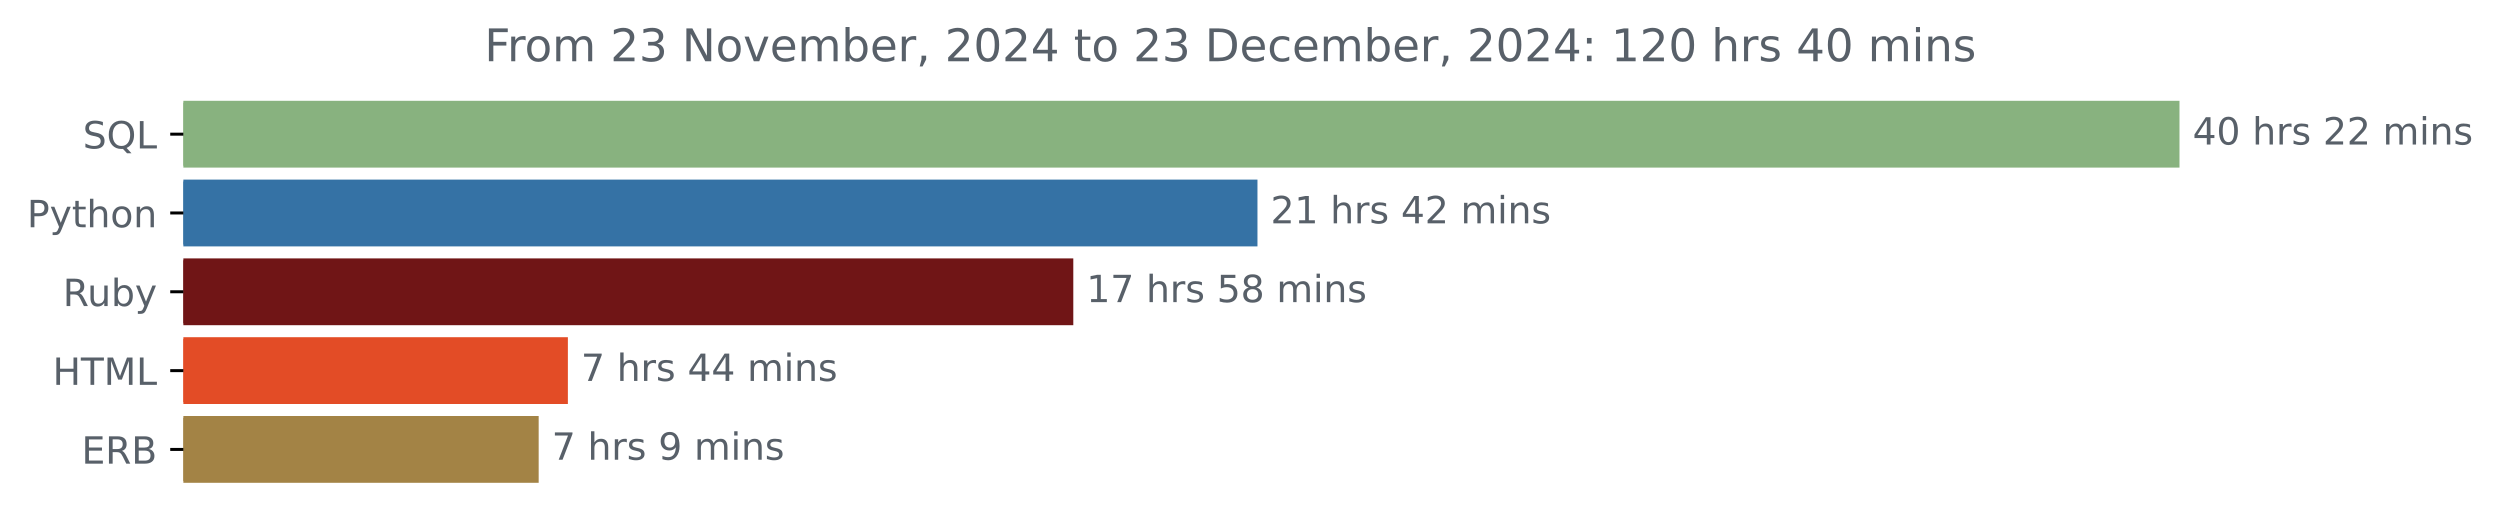
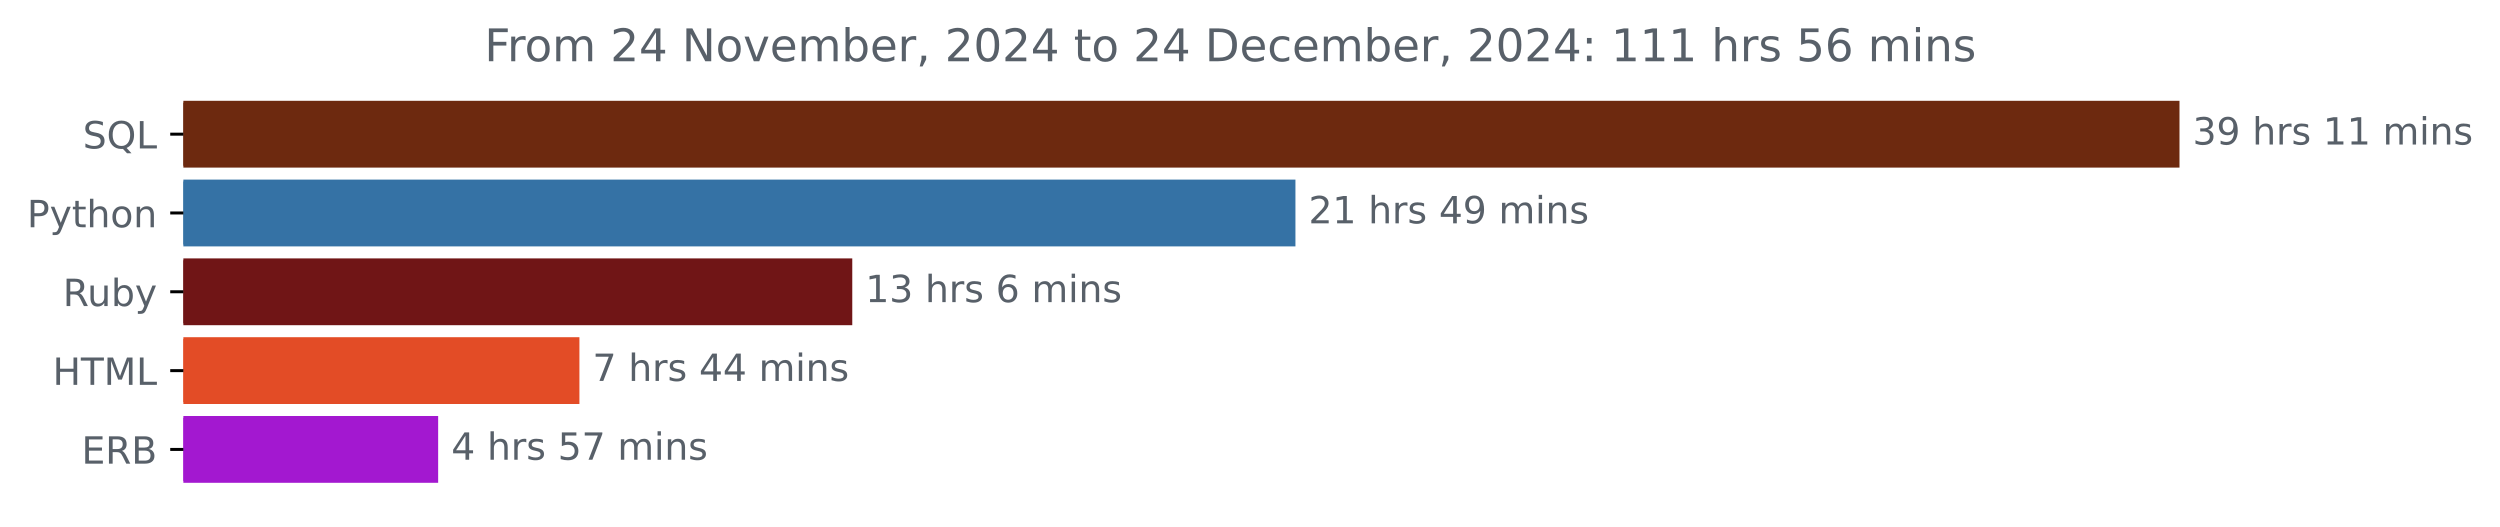
<svg xmlns="http://www.w3.org/2000/svg" xmlns:xlink="http://www.w3.org/1999/xlink" width="666.199pt" height="140.398pt" viewBox="0 0 666.199 140.398" version="1.1">
  <defs>
    <style type="text/css">*{stroke-linejoin: round; stroke-linecap: butt}</style>
  </defs>
  <g id="figure_1">
    <g id="patch_1">
      <path d="M 0 140.398  L 666.199 140.398  L 666.199 0  L 0 0  L 0 140.398  z " style="fill: none" />
    </g>
    <g id="axes_1">
      <g id="patch_2">
-         <path d="M 48.862 27.358  L 580.291 27.358  L 580.291 44.158  L 48.862 44.158  z " clip-path="url(#pdc5b9b9be1)" style="fill: #88b27f; stroke: #88b27f; stroke-linejoin: miter" />
+         <path d="M 48.862 27.358  L 580.291 27.358  L 580.291 44.158  L 48.862 44.158  z " clip-path="url(#p77a79c0728)" style="fill: #6d290f; stroke: #6d290f; stroke-linejoin: miter" />
      </g>
      <g id="patch_3">
-         <path d="M 48.862 48.358  L 334.589 48.358  L 334.589 65.158  L 48.862 65.158  z " clip-path="url(#pdc5b9b9be1)" style="fill: #3572a5; stroke: #3572a5; stroke-linejoin: miter" />
+         <path d="M 48.862 48.358  L 344.708 48.358  L 344.708 65.158  L 48.862 65.158  z " clip-path="url(#p77a79c0728)" style="fill: #3572a5; stroke: #3572a5; stroke-linejoin: miter" />
      </g>
      <g id="patch_4">
-         <path d="M 48.862 69.358  L 285.512 69.358  L 285.512 86.158  L 48.862 86.158  z " clip-path="url(#pdc5b9b9be1)" style="fill: #701516; stroke: #701516; stroke-linejoin: miter" />
+         <path d="M 48.862 69.358  L 226.613 69.358  L 226.613 86.158  L 48.862 86.158  z " clip-path="url(#p77a79c0728)" style="fill: #701516; stroke: #701516; stroke-linejoin: miter" />
      </g>
      <g id="patch_5">
-         <path d="M 48.862 90.358  L 150.828 90.358  L 150.828 107.158  L 48.862 107.158  z " clip-path="url(#pdc5b9b9be1)" style="fill: #e34c26; stroke: #e34c26; stroke-linejoin: miter" />
+         <path d="M 48.862 90.358  L 153.904 90.358  L 153.904 107.158  L 48.862 107.158  z " clip-path="url(#p77a79c0728)" style="fill: #e34c26; stroke: #e34c26; stroke-linejoin: miter" />
      </g>
      <g id="patch_6">
-         <path d="M 48.862 111.358  L 143.046 111.358  L 143.046 128.158  L 48.862 128.158  z " clip-path="url(#pdc5b9b9be1)" style="fill: #a38345; stroke: #a38345; stroke-linejoin: miter" />
+         <path d="M 48.862 111.358  L 116.259 111.358  L 116.259 128.158  L 48.862 128.158  z " clip-path="url(#p77a79c0728)" style="fill: #a318d0; stroke: #a318d0; stroke-linejoin: miter" />
      </g>
      <g id="matplotlib.axis_1" />
      <g id="matplotlib.axis_2">
        <g id="ytick_1">
          <g id="line2d_1">
            <defs>
-               <path id="m716317b5b4" d="M 0 0  L -3.5 0  " style="stroke: #000000; stroke-width: 0.8" />
+               <path id="m43cdca930f" d="M 0 0  L -3.5 0  " style="stroke: #000000; stroke-width: 0.8" />
            </defs>
            <g>
-               <use xlink:href="#m716317b5b4" x="48.862" y="35.758" style="stroke: #000000; stroke-width: 0.8" />
+               <use xlink:href="#m43cdca930f" x="48.862" y="35.758" style="stroke: #000000; stroke-width: 0.8" />
            </g>
          </g>
          <g id="text_1">
            <g style="fill: #586069" transform="translate(22.07031 39.55734) scale(0.1 -0.1)">
              <defs>
                <path id="DejaVuSans-53" d="M 3425 4513  L 3425 3897  Q 3066 4069 2747 4153  Q 2428 4238 2131 4238  Q 1616 4238 1336 4038  Q 1056 3838 1056 3469  Q 1056 3159 1242 3001  Q 1428 2844 1947 2747  L 2328 2669  Q 3034 2534 3370 2195  Q 3706 1856 3706 1288  Q 3706 609 3251 259  Q 2797 -91 1919 -91  Q 1588 -91 1214 -16  Q 841 59 441 206  L 441 856  Q 825 641 1194 531  Q 1563 422 1919 422  Q 2459 422 2753 634  Q 3047 847 3047 1241  Q 3047 1584 2836 1778  Q 2625 1972 2144 2069  L 1759 2144  Q 1053 2284 737 2584  Q 422 2884 422 3419  Q 422 4038 858 4394  Q 1294 4750 2059 4750  Q 2388 4750 2728 4690  Q 3069 4631 3425 4513  z " transform="scale(0.015625)" />
                <path id="DejaVuSans-51" d="M 2522 4238  Q 1834 4238 1429 3725  Q 1025 3213 1025 2328  Q 1025 1447 1429 934  Q 1834 422 2522 422  Q 3209 422 3611 934  Q 4013 1447 4013 2328  Q 4013 3213 3611 3725  Q 3209 4238 2522 4238  z M 3406 84  L 4238 -825  L 3475 -825  L 2784 -78  Q 2681 -84 2626 -87  Q 2572 -91 2522 -91  Q 1538 -91 948 567  Q 359 1225 359 2328  Q 359 3434 948 4092  Q 1538 4750 2522 4750  Q 3503 4750 4090 4092  Q 4678 3434 4678 2328  Q 4678 1516 4351 937  Q 4025 359 3406 84  z " transform="scale(0.015625)" />
                <path id="DejaVuSans-4c" d="M 628 4666  L 1259 4666  L 1259 531  L 3531 531  L 3531 0  L 628 0  L 628 4666  z " transform="scale(0.015625)" />
              </defs>
              <use xlink:href="#DejaVuSans-53" />
              <use xlink:href="#DejaVuSans-51" x="63.477" />
              <use xlink:href="#DejaVuSans-4c" x="142.188" />
            </g>
          </g>
        </g>
        <g id="ytick_2">
          <g id="line2d_2">
            <g>
-               <use xlink:href="#m716317b5b4" x="48.862" y="56.758" style="stroke: #000000; stroke-width: 0.8" />
+               <use xlink:href="#m43cdca930f" x="48.862" y="56.758" style="stroke: #000000; stroke-width: 0.8" />
            </g>
          </g>
          <g id="text_2">
            <g style="fill: #586069" transform="translate(7.2 60.55734) scale(0.1 -0.1)">
              <defs>
                <path id="DejaVuSans-50" d="M 1259 4147  L 1259 2394  L 2053 2394  Q 2494 2394 2734 2622  Q 2975 2850 2975 3272  Q 2975 3691 2734 3919  Q 2494 4147 2053 4147  L 1259 4147  z M 628 4666  L 2053 4666  Q 2838 4666 3239 4311  Q 3641 3956 3641 3272  Q 3641 2581 3239 2228  Q 2838 1875 2053 1875  L 1259 1875  L 1259 0  L 628 0  L 628 4666  z " transform="scale(0.015625)" />
                <path id="DejaVuSans-79" d="M 2059 -325  Q 1816 -950 1584 -1140  Q 1353 -1331 966 -1331  L 506 -1331  L 506 -850  L 844 -850  Q 1081 -850 1212 -737  Q 1344 -625 1503 -206  L 1606 56  L 191 3500  L 800 3500  L 1894 763  L 2988 3500  L 3597 3500  L 2059 -325  z " transform="scale(0.015625)" />
                <path id="DejaVuSans-74" d="M 1172 4494  L 1172 3500  L 2356 3500  L 2356 3053  L 1172 3053  L 1172 1153  Q 1172 725 1289 603  Q 1406 481 1766 481  L 2356 481  L 2356 0  L 1766 0  Q 1100 0 847 248  Q 594 497 594 1153  L 594 3053  L 172 3053  L 172 3500  L 594 3500  L 594 4494  L 1172 4494  z " transform="scale(0.015625)" />
                <path id="DejaVuSans-68" d="M 3513 2113  L 3513 0  L 2938 0  L 2938 2094  Q 2938 2591 2744 2837  Q 2550 3084 2163 3084  Q 1697 3084 1428 2787  Q 1159 2491 1159 1978  L 1159 0  L 581 0  L 581 4863  L 1159 4863  L 1159 2956  Q 1366 3272 1645 3428  Q 1925 3584 2291 3584  Q 2894 3584 3203 3211  Q 3513 2838 3513 2113  z " transform="scale(0.015625)" />
                <path id="DejaVuSans-6f" d="M 1959 3097  Q 1497 3097 1228 2736  Q 959 2375 959 1747  Q 959 1119 1226 758  Q 1494 397 1959 397  Q 2419 397 2687 759  Q 2956 1122 2956 1747  Q 2956 2369 2687 2733  Q 2419 3097 1959 3097  z M 1959 3584  Q 2709 3584 3137 3096  Q 3566 2609 3566 1747  Q 3566 888 3137 398  Q 2709 -91 1959 -91  Q 1206 -91 779 398  Q 353 888 353 1747  Q 353 2609 779 3096  Q 1206 3584 1959 3584  z " transform="scale(0.015625)" />
                <path id="DejaVuSans-6e" d="M 3513 2113  L 3513 0  L 2938 0  L 2938 2094  Q 2938 2591 2744 2837  Q 2550 3084 2163 3084  Q 1697 3084 1428 2787  Q 1159 2491 1159 1978  L 1159 0  L 581 0  L 581 3500  L 1159 3500  L 1159 2956  Q 1366 3272 1645 3428  Q 1925 3584 2291 3584  Q 2894 3584 3203 3211  Q 3513 2838 3513 2113  z " transform="scale(0.015625)" />
              </defs>
              <use xlink:href="#DejaVuSans-50" />
              <use xlink:href="#DejaVuSans-79" x="60.303" />
              <use xlink:href="#DejaVuSans-74" x="119.482" />
              <use xlink:href="#DejaVuSans-68" x="158.691" />
              <use xlink:href="#DejaVuSans-6f" x="222.07" />
              <use xlink:href="#DejaVuSans-6e" x="283.252" />
            </g>
          </g>
        </g>
        <g id="ytick_3">
          <g id="line2d_3">
            <g>
-               <use xlink:href="#m716317b5b4" x="48.862" y="77.758" style="stroke: #000000; stroke-width: 0.8" />
+               <use xlink:href="#m43cdca930f" x="48.862" y="77.758" style="stroke: #000000; stroke-width: 0.8" />
            </g>
          </g>
          <g id="text_3">
            <g style="fill: #586069" transform="translate(16.75937 81.55734) scale(0.1 -0.1)">
              <defs>
                <path id="DejaVuSans-52" d="M 2841 2188  Q 3044 2119 3236 1894  Q 3428 1669 3622 1275  L 4263 0  L 3584 0  L 2988 1197  Q 2756 1666 2539 1819  Q 2322 1972 1947 1972  L 1259 1972  L 1259 0  L 628 0  L 628 4666  L 2053 4666  Q 2853 4666 3247 4331  Q 3641 3997 3641 3322  Q 3641 2881 3436 2590  Q 3231 2300 2841 2188  z M 1259 4147  L 1259 2491  L 2053 2491  Q 2509 2491 2742 2702  Q 2975 2913 2975 3322  Q 2975 3731 2742 3939  Q 2509 4147 2053 4147  L 1259 4147  z " transform="scale(0.015625)" />
                <path id="DejaVuSans-75" d="M 544 1381  L 544 3500  L 1119 3500  L 1119 1403  Q 1119 906 1312 657  Q 1506 409 1894 409  Q 2359 409 2629 706  Q 2900 1003 2900 1516  L 2900 3500  L 3475 3500  L 3475 0  L 2900 0  L 2900 538  Q 2691 219 2414 64  Q 2138 -91 1772 -91  Q 1169 -91 856 284  Q 544 659 544 1381  z M 1991 3584  L 1991 3584  z " transform="scale(0.015625)" />
                <path id="DejaVuSans-62" d="M 3116 1747  Q 3116 2381 2855 2742  Q 2594 3103 2138 3103  Q 1681 3103 1420 2742  Q 1159 2381 1159 1747  Q 1159 1113 1420 752  Q 1681 391 2138 391  Q 2594 391 2855 752  Q 3116 1113 3116 1747  z M 1159 2969  Q 1341 3281 1617 3432  Q 1894 3584 2278 3584  Q 2916 3584 3314 3078  Q 3713 2572 3713 1747  Q 3713 922 3314 415  Q 2916 -91 2278 -91  Q 1894 -91 1617 61  Q 1341 213 1159 525  L 1159 0  L 581 0  L 581 4863  L 1159 4863  L 1159 2969  z " transform="scale(0.015625)" />
              </defs>
              <use xlink:href="#DejaVuSans-52" />
              <use xlink:href="#DejaVuSans-75" x="64.982" />
              <use xlink:href="#DejaVuSans-62" x="128.361" />
              <use xlink:href="#DejaVuSans-79" x="191.838" />
            </g>
          </g>
        </g>
        <g id="ytick_4">
          <g id="line2d_4">
            <g>
-               <use xlink:href="#m716317b5b4" x="48.862" y="98.758" style="stroke: #000000; stroke-width: 0.8" />
+               <use xlink:href="#m43cdca930f" x="48.862" y="98.758" style="stroke: #000000; stroke-width: 0.8" />
            </g>
          </g>
          <g id="text_4">
            <g style="fill: #586069" transform="translate(14.03438 102.5573) scale(0.1 -0.1)">
              <defs>
                <path id="DejaVuSans-48" d="M 628 4666  L 1259 4666  L 1259 2753  L 3553 2753  L 3553 4666  L 4184 4666  L 4184 0  L 3553 0  L 3553 2222  L 1259 2222  L 1259 0  L 628 0  L 628 4666  z " transform="scale(0.015625)" />
                <path id="DejaVuSans-54" d="M -19 4666  L 3928 4666  L 3928 4134  L 2272 4134  L 2272 0  L 1638 0  L 1638 4134  L -19 4134  L -19 4666  z " transform="scale(0.015625)" />
                <path id="DejaVuSans-4d" d="M 628 4666  L 1569 4666  L 2759 1491  L 3956 4666  L 4897 4666  L 4897 0  L 4281 0  L 4281 4097  L 3078 897  L 2444 897  L 1241 4097  L 1241 0  L 628 0  L 628 4666  z " transform="scale(0.015625)" />
              </defs>
              <use xlink:href="#DejaVuSans-48" />
              <use xlink:href="#DejaVuSans-54" x="75.195" />
              <use xlink:href="#DejaVuSans-4d" x="136.279" />
              <use xlink:href="#DejaVuSans-4c" x="222.559" />
            </g>
          </g>
        </g>
        <g id="ytick_5">
          <g id="line2d_5">
            <g>
-               <use xlink:href="#m716317b5b4" x="48.862" y="119.758" style="stroke: #000000; stroke-width: 0.8" />
+               <use xlink:href="#m43cdca930f" x="48.862" y="119.758" style="stroke: #000000; stroke-width: 0.8" />
            </g>
          </g>
          <g id="text_5">
            <g style="fill: #586069" transform="translate(21.73438 123.5573) scale(0.1 -0.1)">
              <defs>
                <path id="DejaVuSans-45" d="M 628 4666  L 3578 4666  L 3578 4134  L 1259 4134  L 1259 2753  L 3481 2753  L 3481 2222  L 1259 2222  L 1259 531  L 3634 531  L 3634 0  L 628 0  L 628 4666  z " transform="scale(0.015625)" />
                <path id="DejaVuSans-42" d="M 1259 2228  L 1259 519  L 2272 519  Q 2781 519 3026 730  Q 3272 941 3272 1375  Q 3272 1813 3026 2020  Q 2781 2228 2272 2228  L 1259 2228  z M 1259 4147  L 1259 2741  L 2194 2741  Q 2656 2741 2882 2914  Q 3109 3088 3109 3444  Q 3109 3797 2882 3972  Q 2656 4147 2194 4147  L 1259 4147  z M 628 4666  L 2241 4666  Q 2963 4666 3353 4366  Q 3744 4066 3744 3513  Q 3744 3084 3544 2831  Q 3344 2578 2956 2516  Q 3422 2416 3680 2098  Q 3938 1781 3938 1306  Q 3938 681 3513 340  Q 3088 0 2303 0  L 628 0  L 628 4666  z " transform="scale(0.015625)" />
              </defs>
              <use xlink:href="#DejaVuSans-45" />
              <use xlink:href="#DejaVuSans-52" x="63.184" />
              <use xlink:href="#DejaVuSans-42" x="132.666" />
            </g>
          </g>
        </g>
      </g>
      <g id="text_6">
        <g style="fill: #586069" transform="translate(584.2911 38.5175) scale(0.1 -0.1)">
          <defs>
-             <path id="DejaVuSans-34" d="M 2419 4116  L 825 1625  L 2419 1625  L 2419 4116  z M 2253 4666  L 3047 4666  L 3047 1625  L 3713 1625  L 3713 1100  L 3047 1100  L 3047 0  L 2419 0  L 2419 1100  L 313 1100  L 313 1709  L 2253 4666  z " transform="scale(0.015625)" />
-             <path id="DejaVuSans-30" d="M 2034 4250  Q 1547 4250 1301 3770  Q 1056 3291 1056 2328  Q 1056 1369 1301 889  Q 1547 409 2034 409  Q 2525 409 2770 889  Q 3016 1369 3016 2328  Q 3016 3291 2770 3770  Q 2525 4250 2034 4250  z M 2034 4750  Q 2819 4750 3233 4129  Q 3647 3509 3647 2328  Q 3647 1150 3233 529  Q 2819 -91 2034 -91  Q 1250 -91 836 529  Q 422 1150 422 2328  Q 422 3509 836 4129  Q 1250 4750 2034 4750  z " transform="scale(0.015625)" />
+             <path id="DejaVuSans-33" d="M 2597 2516  Q 3050 2419 3304 2112  Q 3559 1806 3559 1356  Q 3559 666 3084 287  Q 2609 -91 1734 -91  Q 1441 -91 1130 -33  Q 819 25 488 141  L 488 750  Q 750 597 1062 519  Q 1375 441 1716 441  Q 2309 441 2620 675  Q 2931 909 2931 1356  Q 2931 1769 2642 2001  Q 2353 2234 1838 2234  L 1294 2234  L 1294 2753  L 1863 2753  Q 2328 2753 2575 2939  Q 2822 3125 2822 3475  Q 2822 3834 2567 4026  Q 2313 4219 1838 4219  Q 1578 4219 1281 4162  Q 984 4106 628 3988  L 628 4550  Q 988 4650 1302 4700  Q 1616 4750 1894 4750  Q 2613 4750 3031 4423  Q 3450 4097 3450 3541  Q 3450 3153 3228 2886  Q 3006 2619 2597 2516  z " transform="scale(0.015625)" />
+             <path id="DejaVuSans-39" d="M 703 97  L 703 672  Q 941 559 1184 500  Q 1428 441 1663 441  Q 2288 441 2617 861  Q 2947 1281 2994 2138  Q 2813 1869 2534 1725  Q 2256 1581 1919 1581  Q 1219 1581 811 2004  Q 403 2428 403 3163  Q 403 3881 828 4315  Q 1253 4750 1959 4750  Q 2769 4750 3195 4129  Q 3622 3509 3622 2328  Q 3622 1225 3098 567  Q 2575 -91 1691 -91  Q 1453 -91 1209 -44  Q 966 3 703 97  z M 1959 2075  Q 2384 2075 2632 2365  Q 2881 2656 2881 3163  Q 2881 3666 2632 3958  Q 2384 4250 1959 4250  Q 1534 4250 1286 3958  Q 1038 3666 1038 3163  Q 1038 2656 1286 2365  Q 1534 2075 1959 2075  z " transform="scale(0.015625)" />
            <path id="DejaVuSans-20" transform="scale(0.015625)" />
            <path id="DejaVuSans-72" d="M 2631 2963  Q 2534 3019 2420 3045  Q 2306 3072 2169 3072  Q 1681 3072 1420 2755  Q 1159 2438 1159 1844  L 1159 0  L 581 0  L 581 3500  L 1159 3500  L 1159 2956  Q 1341 3275 1631 3429  Q 1922 3584 2338 3584  Q 2397 3584 2469 3576  Q 2541 3569 2628 3553  L 2631 2963  z " transform="scale(0.015625)" />
            <path id="DejaVuSans-73" d="M 2834 3397  L 2834 2853  Q 2591 2978 2328 3040  Q 2066 3103 1784 3103  Q 1356 3103 1142 2972  Q 928 2841 928 2578  Q 928 2378 1081 2264  Q 1234 2150 1697 2047  L 1894 2003  Q 2506 1872 2764 1633  Q 3022 1394 3022 966  Q 3022 478 2636 193  Q 2250 -91 1575 -91  Q 1294 -91 989 -36  Q 684 19 347 128  L 347 722  Q 666 556 975 473  Q 1284 391 1588 391  Q 1994 391 2212 530  Q 2431 669 2431 922  Q 2431 1156 2273 1281  Q 2116 1406 1581 1522  L 1381 1569  Q 847 1681 609 1914  Q 372 2147 372 2553  Q 372 3047 722 3315  Q 1072 3584 1716 3584  Q 2034 3584 2315 3537  Q 2597 3491 2834 3397  z " transform="scale(0.015625)" />
-             <path id="DejaVuSans-32" d="M 1228 531  L 3431 531  L 3431 0  L 469 0  L 469 531  Q 828 903 1448 1529  Q 2069 2156 2228 2338  Q 2531 2678 2651 2914  Q 2772 3150 2772 3378  Q 2772 3750 2511 3984  Q 2250 4219 1831 4219  Q 1534 4219 1204 4116  Q 875 4013 500 3803  L 500 4441  Q 881 4594 1212 4672  Q 1544 4750 1819 4750  Q 2544 4750 2975 4387  Q 3406 4025 3406 3419  Q 3406 3131 3298 2873  Q 3191 2616 2906 2266  Q 2828 2175 2409 1742  Q 1991 1309 1228 531  z " transform="scale(0.015625)" />
+             <path id="DejaVuSans-31" d="M 794 531  L 1825 531  L 1825 4091  L 703 3866  L 703 4441  L 1819 4666  L 2450 4666  L 2450 531  L 3481 531  L 3481 0  L 794 0  L 794 531  z " transform="scale(0.015625)" />
            <path id="DejaVuSans-6d" d="M 3328 2828  Q 3544 3216 3844 3400  Q 4144 3584 4550 3584  Q 5097 3584 5394 3201  Q 5691 2819 5691 2113  L 5691 0  L 5113 0  L 5113 2094  Q 5113 2597 4934 2840  Q 4756 3084 4391 3084  Q 3944 3084 3684 2787  Q 3425 2491 3425 1978  L 3425 0  L 2847 0  L 2847 2094  Q 2847 2600 2669 2842  Q 2491 3084 2119 3084  Q 1678 3084 1418 2786  Q 1159 2488 1159 1978  L 1159 0  L 581 0  L 581 3500  L 1159 3500  L 1159 2956  Q 1356 3278 1631 3431  Q 1906 3584 2284 3584  Q 2666 3584 2933 3390  Q 3200 3197 3328 2828  z " transform="scale(0.015625)" />
            <path id="DejaVuSans-69" d="M 603 3500  L 1178 3500  L 1178 0  L 603 0  L 603 3500  z M 603 4863  L 1178 4863  L 1178 4134  L 603 4134  L 603 4863  z " transform="scale(0.015625)" />
          </defs>
-           <use xlink:href="#DejaVuSans-34" />
-           <use xlink:href="#DejaVuSans-30" x="63.623" />
+           <use xlink:href="#DejaVuSans-33" />
+           <use xlink:href="#DejaVuSans-39" x="63.623" />
          <use xlink:href="#DejaVuSans-20" x="127.246" />
          <use xlink:href="#DejaVuSans-68" x="159.033" />
          <use xlink:href="#DejaVuSans-72" x="222.412" />
          <use xlink:href="#DejaVuSans-73" x="263.525" />
          <use xlink:href="#DejaVuSans-20" x="315.625" />
-           <use xlink:href="#DejaVuSans-32" x="347.412" />
-           <use xlink:href="#DejaVuSans-32" x="411.035" />
+           <use xlink:href="#DejaVuSans-31" x="347.412" />
+           <use xlink:href="#DejaVuSans-31" x="411.035" />
          <use xlink:href="#DejaVuSans-20" x="474.658" />
          <use xlink:href="#DejaVuSans-6d" x="506.445" />
          <use xlink:href="#DejaVuSans-69" x="603.857" />
          <use xlink:href="#DejaVuSans-6e" x="631.641" />
          <use xlink:href="#DejaVuSans-73" x="695.02" />
        </g>
      </g>
      <g id="text_7">
-         <g style="fill: #586069" transform="translate(338.5887 59.5175) scale(0.1 -0.1)">
-           <defs>
-             <path id="DejaVuSans-31" d="M 794 531  L 1825 531  L 1825 4091  L 703 3866  L 703 4441  L 1819 4666  L 2450 4666  L 2450 531  L 3481 531  L 3481 0  L 794 0  L 794 531  z " transform="scale(0.015625)" />
+         <g style="fill: #586069" transform="translate(348.7078 59.5175) scale(0.1 -0.1)">
+           <defs>
+             <path id="DejaVuSans-32" d="M 1228 531  L 3431 531  L 3431 0  L 469 0  L 469 531  Q 828 903 1448 1529  Q 2069 2156 2228 2338  Q 2531 2678 2651 2914  Q 2772 3150 2772 3378  Q 2772 3750 2511 3984  Q 2250 4219 1831 4219  Q 1534 4219 1204 4116  Q 875 4013 500 3803  L 500 4441  Q 881 4594 1212 4672  Q 1544 4750 1819 4750  Q 2544 4750 2975 4387  Q 3406 4025 3406 3419  Q 3406 3131 3298 2873  Q 3191 2616 2906 2266  Q 2828 2175 2409 1742  Q 1991 1309 1228 531  z " transform="scale(0.015625)" />
+             <path id="DejaVuSans-34" d="M 2419 4116  L 825 1625  L 2419 1625  L 2419 4116  z M 2253 4666  L 3047 4666  L 3047 1625  L 3713 1625  L 3713 1100  L 3047 1100  L 3047 0  L 2419 0  L 2419 1100  L 313 1100  L 313 1709  L 2253 4666  z " transform="scale(0.015625)" />
          </defs>
          <use xlink:href="#DejaVuSans-32" />
          <use xlink:href="#DejaVuSans-31" x="63.623" />
          <use xlink:href="#DejaVuSans-20" x="127.246" />
          <use xlink:href="#DejaVuSans-68" x="159.033" />
          <use xlink:href="#DejaVuSans-72" x="222.412" />
          <use xlink:href="#DejaVuSans-73" x="263.525" />
          <use xlink:href="#DejaVuSans-20" x="315.625" />
          <use xlink:href="#DejaVuSans-34" x="347.412" />
-           <use xlink:href="#DejaVuSans-32" x="411.035" />
+           <use xlink:href="#DejaVuSans-39" x="411.035" />
          <use xlink:href="#DejaVuSans-20" x="474.658" />
          <use xlink:href="#DejaVuSans-6d" x="506.445" />
          <use xlink:href="#DejaVuSans-69" x="603.857" />
          <use xlink:href="#DejaVuSans-6e" x="631.641" />
          <use xlink:href="#DejaVuSans-73" x="695.02" />
        </g>
      </g>
      <g id="text_8">
-         <g style="fill: #586069" transform="translate(289.5118 80.5175) scale(0.1 -0.1)">
-           <defs>
-             <path id="DejaVuSans-37" d="M 525 4666  L 3525 4666  L 3525 4397  L 1831 0  L 1172 0  L 2766 4134  L 525 4134  L 525 4666  z " transform="scale(0.015625)" />
-             <path id="DejaVuSans-35" d="M 691 4666  L 3169 4666  L 3169 4134  L 1269 4134  L 1269 2991  Q 1406 3038 1543 3061  Q 1681 3084 1819 3084  Q 2600 3084 3056 2656  Q 3513 2228 3513 1497  Q 3513 744 3044 326  Q 2575 -91 1722 -91  Q 1428 -91 1123 -41  Q 819 9 494 109  L 494 744  Q 775 591 1075 516  Q 1375 441 1709 441  Q 2250 441 2565 725  Q 2881 1009 2881 1497  Q 2881 1984 2565 2268  Q 2250 2553 1709 2553  Q 1456 2553 1204 2497  Q 953 2441 691 2322  L 691 4666  z " transform="scale(0.015625)" />
-             <path id="DejaVuSans-38" d="M 2034 2216  Q 1584 2216 1326 1975  Q 1069 1734 1069 1313  Q 1069 891 1326 650  Q 1584 409 2034 409  Q 2484 409 2743 651  Q 3003 894 3003 1313  Q 3003 1734 2745 1975  Q 2488 2216 2034 2216  z M 1403 2484  Q 997 2584 770 2862  Q 544 3141 544 3541  Q 544 4100 942 4425  Q 1341 4750 2034 4750  Q 2731 4750 3128 4425  Q 3525 4100 3525 3541  Q 3525 3141 3298 2862  Q 3072 2584 2669 2484  Q 3125 2378 3379 2068  Q 3634 1759 3634 1313  Q 3634 634 3220 271  Q 2806 -91 2034 -91  Q 1263 -91 848 271  Q 434 634 434 1313  Q 434 1759 690 2068  Q 947 2378 1403 2484  z M 1172 3481  Q 1172 3119 1398 2916  Q 1625 2713 2034 2713  Q 2441 2713 2670 2916  Q 2900 3119 2900 3481  Q 2900 3844 2670 4047  Q 2441 4250 2034 4250  Q 1625 4250 1398 4047  Q 1172 3844 1172 3481  z " transform="scale(0.015625)" />
+         <g style="fill: #586069" transform="translate(230.6125 80.5175) scale(0.1 -0.1)">
+           <defs>
+             <path id="DejaVuSans-36" d="M 2113 2584  Q 1688 2584 1439 2293  Q 1191 2003 1191 1497  Q 1191 994 1439 701  Q 1688 409 2113 409  Q 2538 409 2786 701  Q 3034 994 3034 1497  Q 3034 2003 2786 2293  Q 2538 2584 2113 2584  z M 3366 4563  L 3366 3988  Q 3128 4100 2886 4159  Q 2644 4219 2406 4219  Q 1781 4219 1451 3797  Q 1122 3375 1075 2522  Q 1259 2794 1537 2939  Q 1816 3084 2150 3084  Q 2853 3084 3261 2657  Q 3669 2231 3669 1497  Q 3669 778 3244 343  Q 2819 -91 2113 -91  Q 1303 -91 875 529  Q 447 1150 447 2328  Q 447 3434 972 4092  Q 1497 4750 2381 4750  Q 2619 4750 2861 4703  Q 3103 4656 3366 4563  z " transform="scale(0.015625)" />
          </defs>
          <use xlink:href="#DejaVuSans-31" />
-           <use xlink:href="#DejaVuSans-37" x="63.623" />
+           <use xlink:href="#DejaVuSans-33" x="63.623" />
          <use xlink:href="#DejaVuSans-20" x="127.246" />
          <use xlink:href="#DejaVuSans-68" x="159.033" />
          <use xlink:href="#DejaVuSans-72" x="222.412" />
          <use xlink:href="#DejaVuSans-73" x="263.525" />
          <use xlink:href="#DejaVuSans-20" x="315.625" />
-           <use xlink:href="#DejaVuSans-35" x="347.412" />
-           <use xlink:href="#DejaVuSans-38" x="411.035" />
-           <use xlink:href="#DejaVuSans-20" x="474.658" />
-           <use xlink:href="#DejaVuSans-6d" x="506.445" />
-           <use xlink:href="#DejaVuSans-69" x="603.857" />
-           <use xlink:href="#DejaVuSans-6e" x="631.641" />
-           <use xlink:href="#DejaVuSans-73" x="695.02" />
+           <use xlink:href="#DejaVuSans-36" x="347.412" />
+           <use xlink:href="#DejaVuSans-20" x="411.035" />
+           <use xlink:href="#DejaVuSans-6d" x="442.822" />
+           <use xlink:href="#DejaVuSans-69" x="540.234" />
+           <use xlink:href="#DejaVuSans-6e" x="568.018" />
+           <use xlink:href="#DejaVuSans-73" x="631.396" />
        </g>
      </g>
      <g id="text_9">
-         <g style="fill: #586069" transform="translate(154.8282 101.5175) scale(0.1 -0.1)">
+         <g style="fill: #586069" transform="translate(157.9035 101.5175) scale(0.1 -0.1)">
+           <defs>
+             <path id="DejaVuSans-37" d="M 525 4666  L 3525 4666  L 3525 4397  L 1831 0  L 1172 0  L 2766 4134  L 525 4134  L 525 4666  z " transform="scale(0.015625)" />
+           </defs>
          <use xlink:href="#DejaVuSans-37" />
          <use xlink:href="#DejaVuSans-20" x="63.623" />
          <use xlink:href="#DejaVuSans-68" x="95.41" />
          <use xlink:href="#DejaVuSans-72" x="158.789" />
          <use xlink:href="#DejaVuSans-73" x="199.902" />
          <use xlink:href="#DejaVuSans-20" x="252.002" />
          <use xlink:href="#DejaVuSans-34" x="283.789" />
          <use xlink:href="#DejaVuSans-34" x="347.412" />
          <use xlink:href="#DejaVuSans-20" x="411.035" />
          <use xlink:href="#DejaVuSans-6d" x="442.822" />
          <use xlink:href="#DejaVuSans-69" x="540.234" />
          <use xlink:href="#DejaVuSans-6e" x="568.018" />
          <use xlink:href="#DejaVuSans-73" x="631.396" />
        </g>
      </g>
      <g id="text_10">
-         <g style="fill: #586069" transform="translate(147.0457 122.5175) scale(0.1 -0.1)">
-           <defs>
-             <path id="DejaVuSans-39" d="M 703 97  L 703 672  Q 941 559 1184 500  Q 1428 441 1663 441  Q 2288 441 2617 861  Q 2947 1281 2994 2138  Q 2813 1869 2534 1725  Q 2256 1581 1919 1581  Q 1219 1581 811 2004  Q 403 2428 403 3163  Q 403 3881 828 4315  Q 1253 4750 1959 4750  Q 2769 4750 3195 4129  Q 3622 3509 3622 2328  Q 3622 1225 3098 567  Q 2575 -91 1691 -91  Q 1453 -91 1209 -44  Q 966 3 703 97  z M 1959 2075  Q 2384 2075 2632 2365  Q 2881 2656 2881 3163  Q 2881 3666 2632 3958  Q 2384 4250 1959 4250  Q 1534 4250 1286 3958  Q 1038 3666 1038 3163  Q 1038 2656 1286 2365  Q 1534 2075 1959 2075  z " transform="scale(0.015625)" />
-           </defs>
-           <use xlink:href="#DejaVuSans-37" />
+         <g style="fill: #586069" transform="translate(120.2588 122.5175) scale(0.1 -0.1)">
+           <defs>
+             <path id="DejaVuSans-35" d="M 691 4666  L 3169 4666  L 3169 4134  L 1269 4134  L 1269 2991  Q 1406 3038 1543 3061  Q 1681 3084 1819 3084  Q 2600 3084 3056 2656  Q 3513 2228 3513 1497  Q 3513 744 3044 326  Q 2575 -91 1722 -91  Q 1428 -91 1123 -41  Q 819 9 494 109  L 494 744  Q 775 591 1075 516  Q 1375 441 1709 441  Q 2250 441 2565 725  Q 2881 1009 2881 1497  Q 2881 1984 2565 2268  Q 2250 2553 1709 2553  Q 1456 2553 1204 2497  Q 953 2441 691 2322  L 691 4666  z " transform="scale(0.015625)" />
+           </defs>
+           <use xlink:href="#DejaVuSans-34" />
          <use xlink:href="#DejaVuSans-20" x="63.623" />
          <use xlink:href="#DejaVuSans-68" x="95.41" />
          <use xlink:href="#DejaVuSans-72" x="158.789" />
          <use xlink:href="#DejaVuSans-73" x="199.902" />
          <use xlink:href="#DejaVuSans-20" x="252.002" />
-           <use xlink:href="#DejaVuSans-39" x="283.789" />
-           <use xlink:href="#DejaVuSans-20" x="347.412" />
-           <use xlink:href="#DejaVuSans-6d" x="379.199" />
-           <use xlink:href="#DejaVuSans-69" x="476.611" />
-           <use xlink:href="#DejaVuSans-6e" x="504.395" />
-           <use xlink:href="#DejaVuSans-73" x="567.773" />
+           <use xlink:href="#DejaVuSans-35" x="283.789" />
+           <use xlink:href="#DejaVuSans-37" x="347.412" />
+           <use xlink:href="#DejaVuSans-20" x="411.035" />
+           <use xlink:href="#DejaVuSans-6d" x="442.822" />
+           <use xlink:href="#DejaVuSans-69" x="540.234" />
+           <use xlink:href="#DejaVuSans-6e" x="568.018" />
+           <use xlink:href="#DejaVuSans-73" x="631.396" />
        </g>
      </g>
      <g id="text_11">
        <g style="fill: #586069" transform="translate(129.1041 16.31812) scale(0.12 -0.12)">
          <defs>
            <path id="DejaVuSans-46" d="M 628 4666  L 3309 4666  L 3309 4134  L 1259 4134  L 1259 2759  L 3109 2759  L 3109 2228  L 1259 2228  L 1259 0  L 628 0  L 628 4666  z " transform="scale(0.015625)" />
-             <path id="DejaVuSans-33" d="M 2597 2516  Q 3050 2419 3304 2112  Q 3559 1806 3559 1356  Q 3559 666 3084 287  Q 2609 -91 1734 -91  Q 1441 -91 1130 -33  Q 819 25 488 141  L 488 750  Q 750 597 1062 519  Q 1375 441 1716 441  Q 2309 441 2620 675  Q 2931 909 2931 1356  Q 2931 1769 2642 2001  Q 2353 2234 1838 2234  L 1294 2234  L 1294 2753  L 1863 2753  Q 2328 2753 2575 2939  Q 2822 3125 2822 3475  Q 2822 3834 2567 4026  Q 2313 4219 1838 4219  Q 1578 4219 1281 4162  Q 984 4106 628 3988  L 628 4550  Q 988 4650 1302 4700  Q 1616 4750 1894 4750  Q 2613 4750 3031 4423  Q 3450 4097 3450 3541  Q 3450 3153 3228 2886  Q 3006 2619 2597 2516  z " transform="scale(0.015625)" />
            <path id="DejaVuSans-4e" d="M 628 4666  L 1478 4666  L 3547 763  L 3547 4666  L 4159 4666  L 4159 0  L 3309 0  L 1241 3903  L 1241 0  L 628 0  L 628 4666  z " transform="scale(0.015625)" />
            <path id="DejaVuSans-76" d="M 191 3500  L 800 3500  L 1894 563  L 2988 3500  L 3597 3500  L 2284 0  L 1503 0  L 191 3500  z " transform="scale(0.015625)" />
            <path id="DejaVuSans-65" d="M 3597 1894  L 3597 1613  L 953 1613  Q 991 1019 1311 708  Q 1631 397 2203 397  Q 2534 397 2845 478  Q 3156 559 3463 722  L 3463 178  Q 3153 47 2828 -22  Q 2503 -91 2169 -91  Q 1331 -91 842 396  Q 353 884 353 1716  Q 353 2575 817 3079  Q 1281 3584 2069 3584  Q 2775 3584 3186 3129  Q 3597 2675 3597 1894  z M 3022 2063  Q 3016 2534 2758 2815  Q 2500 3097 2075 3097  Q 1594 3097 1305 2825  Q 1016 2553 972 2059  L 3022 2063  z " transform="scale(0.015625)" />
            <path id="DejaVuSans-2c" d="M 750 794  L 1409 794  L 1409 256  L 897 -744  L 494 -744  L 750 256  L 750 794  z " transform="scale(0.015625)" />
+             <path id="DejaVuSans-30" d="M 2034 4250  Q 1547 4250 1301 3770  Q 1056 3291 1056 2328  Q 1056 1369 1301 889  Q 1547 409 2034 409  Q 2525 409 2770 889  Q 3016 1369 3016 2328  Q 3016 3291 2770 3770  Q 2525 4250 2034 4250  z M 2034 4750  Q 2819 4750 3233 4129  Q 3647 3509 3647 2328  Q 3647 1150 3233 529  Q 2819 -91 2034 -91  Q 1250 -91 836 529  Q 422 1150 422 2328  Q 422 3509 836 4129  Q 1250 4750 2034 4750  z " transform="scale(0.015625)" />
            <path id="DejaVuSans-44" d="M 1259 4147  L 1259 519  L 2022 519  Q 2988 519 3436 956  Q 3884 1394 3884 2338  Q 3884 3275 3436 3711  Q 2988 4147 2022 4147  L 1259 4147  z M 628 4666  L 1925 4666  Q 3281 4666 3915 4102  Q 4550 3538 4550 2338  Q 4550 1131 3912 565  Q 3275 0 1925 0  L 628 0  L 628 4666  z " transform="scale(0.015625)" />
            <path id="DejaVuSans-63" d="M 3122 3366  L 3122 2828  Q 2878 2963 2633 3030  Q 2388 3097 2138 3097  Q 1578 3097 1268 2742  Q 959 2388 959 1747  Q 959 1106 1268 751  Q 1578 397 2138 397  Q 2388 397 2633 464  Q 2878 531 3122 666  L 3122 134  Q 2881 22 2623 -34  Q 2366 -91 2075 -91  Q 1284 -91 818 406  Q 353 903 353 1747  Q 353 2603 823 3093  Q 1294 3584 2113 3584  Q 2378 3584 2631 3529  Q 2884 3475 3122 3366  z " transform="scale(0.015625)" />
            <path id="DejaVuSans-3a" d="M 750 794  L 1409 794  L 1409 0  L 750 0  L 750 794  z M 750 3309  L 1409 3309  L 1409 2516  L 750 2516  L 750 3309  z " transform="scale(0.015625)" />
          </defs>
          <use xlink:href="#DejaVuSans-46" />
          <use xlink:href="#DejaVuSans-72" x="50.27" />
          <use xlink:href="#DejaVuSans-6f" x="89.133" />
          <use xlink:href="#DejaVuSans-6d" x="150.314" />
          <use xlink:href="#DejaVuSans-20" x="247.727" />
          <use xlink:href="#DejaVuSans-32" x="279.514" />
-           <use xlink:href="#DejaVuSans-33" x="343.137" />
+           <use xlink:href="#DejaVuSans-34" x="343.137" />
          <use xlink:href="#DejaVuSans-20" x="406.76" />
          <use xlink:href="#DejaVuSans-4e" x="438.547" />
          <use xlink:href="#DejaVuSans-6f" x="513.352" />
          <use xlink:href="#DejaVuSans-76" x="574.533" />
          <use xlink:href="#DejaVuSans-65" x="633.713" />
          <use xlink:href="#DejaVuSans-6d" x="695.236" />
          <use xlink:href="#DejaVuSans-62" x="792.648" />
          <use xlink:href="#DejaVuSans-65" x="856.125" />
          <use xlink:href="#DejaVuSans-72" x="917.648" />
          <use xlink:href="#DejaVuSans-2c" x="958.762" />
          <use xlink:href="#DejaVuSans-20" x="990.549" />
          <use xlink:href="#DejaVuSans-32" x="1022.336" />
          <use xlink:href="#DejaVuSans-30" x="1085.959" />
          <use xlink:href="#DejaVuSans-32" x="1149.582" />
          <use xlink:href="#DejaVuSans-34" x="1213.205" />
          <use xlink:href="#DejaVuSans-20" x="1276.828" />
          <use xlink:href="#DejaVuSans-74" x="1308.615" />
          <use xlink:href="#DejaVuSans-6f" x="1347.824" />
          <use xlink:href="#DejaVuSans-20" x="1409.006" />
          <use xlink:href="#DejaVuSans-32" x="1440.793" />
-           <use xlink:href="#DejaVuSans-33" x="1504.416" />
+           <use xlink:href="#DejaVuSans-34" x="1504.416" />
          <use xlink:href="#DejaVuSans-20" x="1568.039" />
          <use xlink:href="#DejaVuSans-44" x="1599.826" />
          <use xlink:href="#DejaVuSans-65" x="1676.828" />
          <use xlink:href="#DejaVuSans-63" x="1738.352" />
          <use xlink:href="#DejaVuSans-65" x="1793.332" />
          <use xlink:href="#DejaVuSans-6d" x="1854.855" />
          <use xlink:href="#DejaVuSans-62" x="1952.268" />
          <use xlink:href="#DejaVuSans-65" x="2015.744" />
          <use xlink:href="#DejaVuSans-72" x="2077.268" />
          <use xlink:href="#DejaVuSans-2c" x="2118.381" />
          <use xlink:href="#DejaVuSans-20" x="2150.168" />
          <use xlink:href="#DejaVuSans-32" x="2181.955" />
          <use xlink:href="#DejaVuSans-30" x="2245.578" />
          <use xlink:href="#DejaVuSans-32" x="2309.201" />
          <use xlink:href="#DejaVuSans-34" x="2372.824" />
          <use xlink:href="#DejaVuSans-3a" x="2436.447" />
          <use xlink:href="#DejaVuSans-20" x="2470.139" />
          <use xlink:href="#DejaVuSans-31" x="2501.926" />
-           <use xlink:href="#DejaVuSans-32" x="2565.549" />
-           <use xlink:href="#DejaVuSans-30" x="2629.172" />
+           <use xlink:href="#DejaVuSans-31" x="2565.549" />
+           <use xlink:href="#DejaVuSans-31" x="2629.172" />
          <use xlink:href="#DejaVuSans-20" x="2692.795" />
          <use xlink:href="#DejaVuSans-68" x="2724.582" />
          <use xlink:href="#DejaVuSans-72" x="2787.961" />
          <use xlink:href="#DejaVuSans-73" x="2829.074" />
          <use xlink:href="#DejaVuSans-20" x="2881.174" />
-           <use xlink:href="#DejaVuSans-34" x="2912.961" />
-           <use xlink:href="#DejaVuSans-30" x="2976.584" />
+           <use xlink:href="#DejaVuSans-35" x="2912.961" />
+           <use xlink:href="#DejaVuSans-36" x="2976.584" />
          <use xlink:href="#DejaVuSans-20" x="3040.207" />
          <use xlink:href="#DejaVuSans-6d" x="3071.994" />
          <use xlink:href="#DejaVuSans-69" x="3169.406" />
          <use xlink:href="#DejaVuSans-6e" x="3197.189" />
          <use xlink:href="#DejaVuSans-73" x="3260.568" />
        </g>
      </g>
    </g>
  </g>
  <defs>
-     <clipPath id="pdc5b9b9be1">
+     <clipPath id="p77a79c0728">
      <rect x="48.862" y="22.318" width="558" height="110.88" />
    </clipPath>
  </defs>
</svg>
